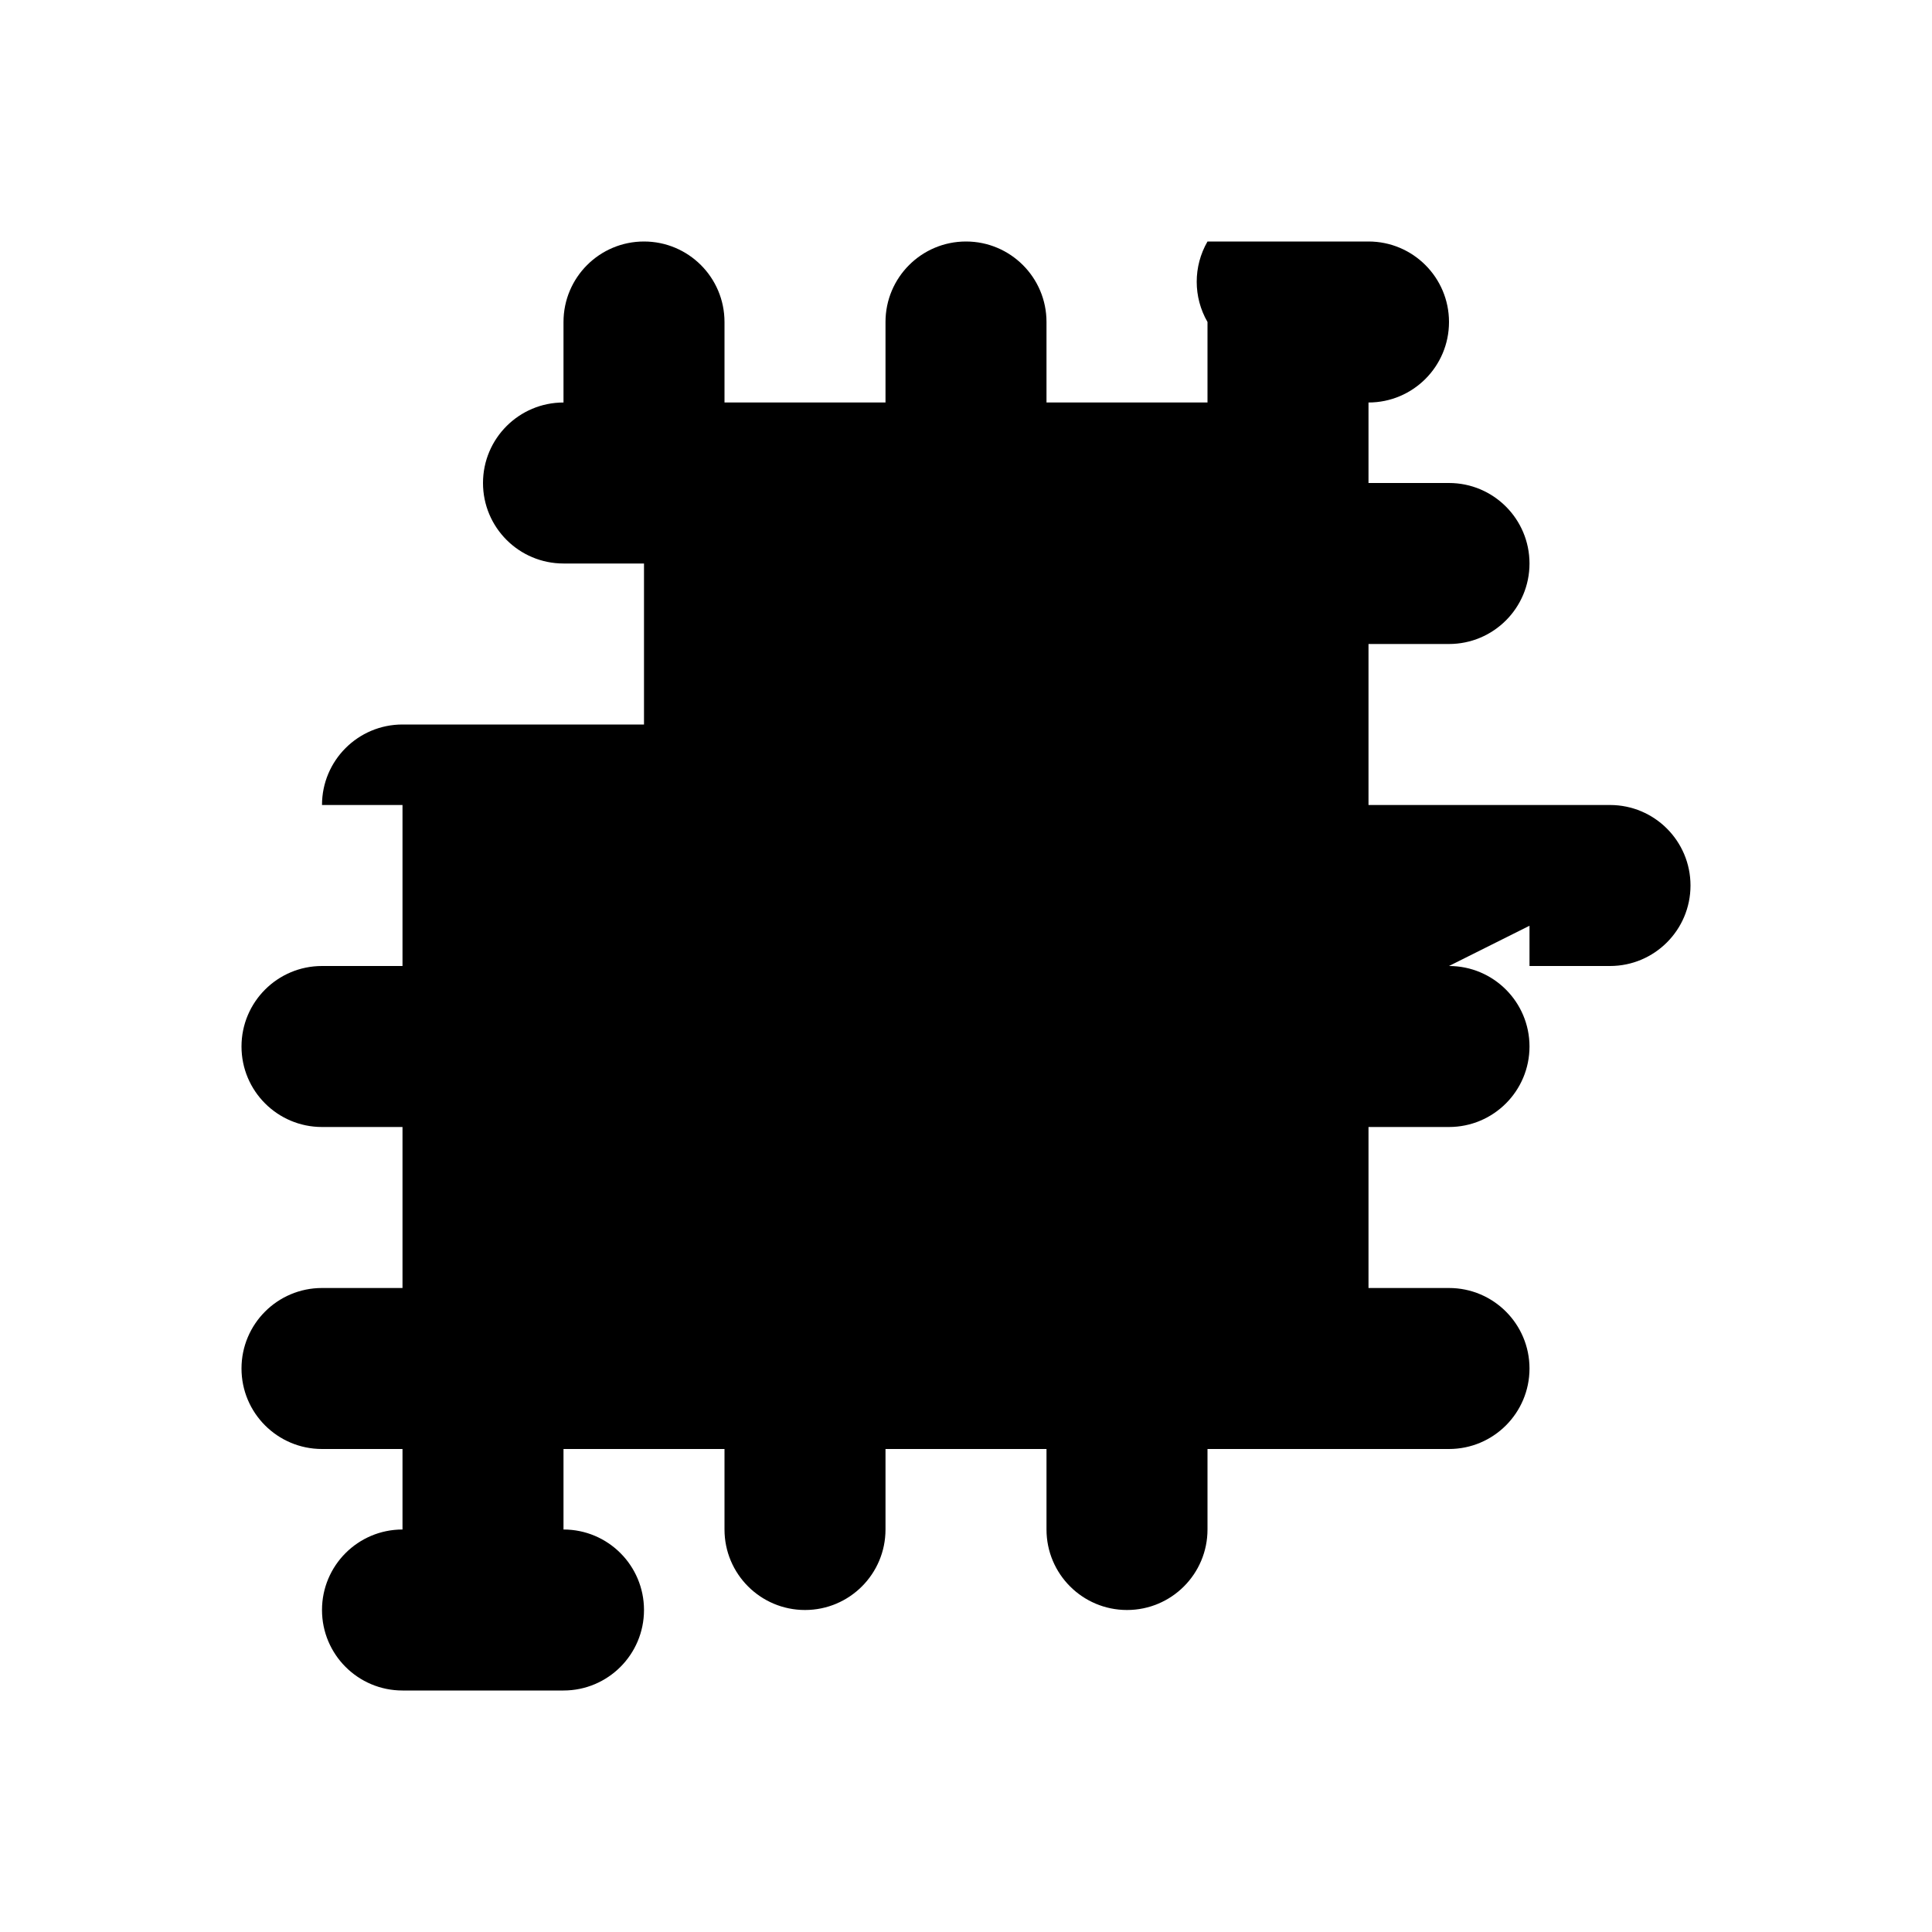
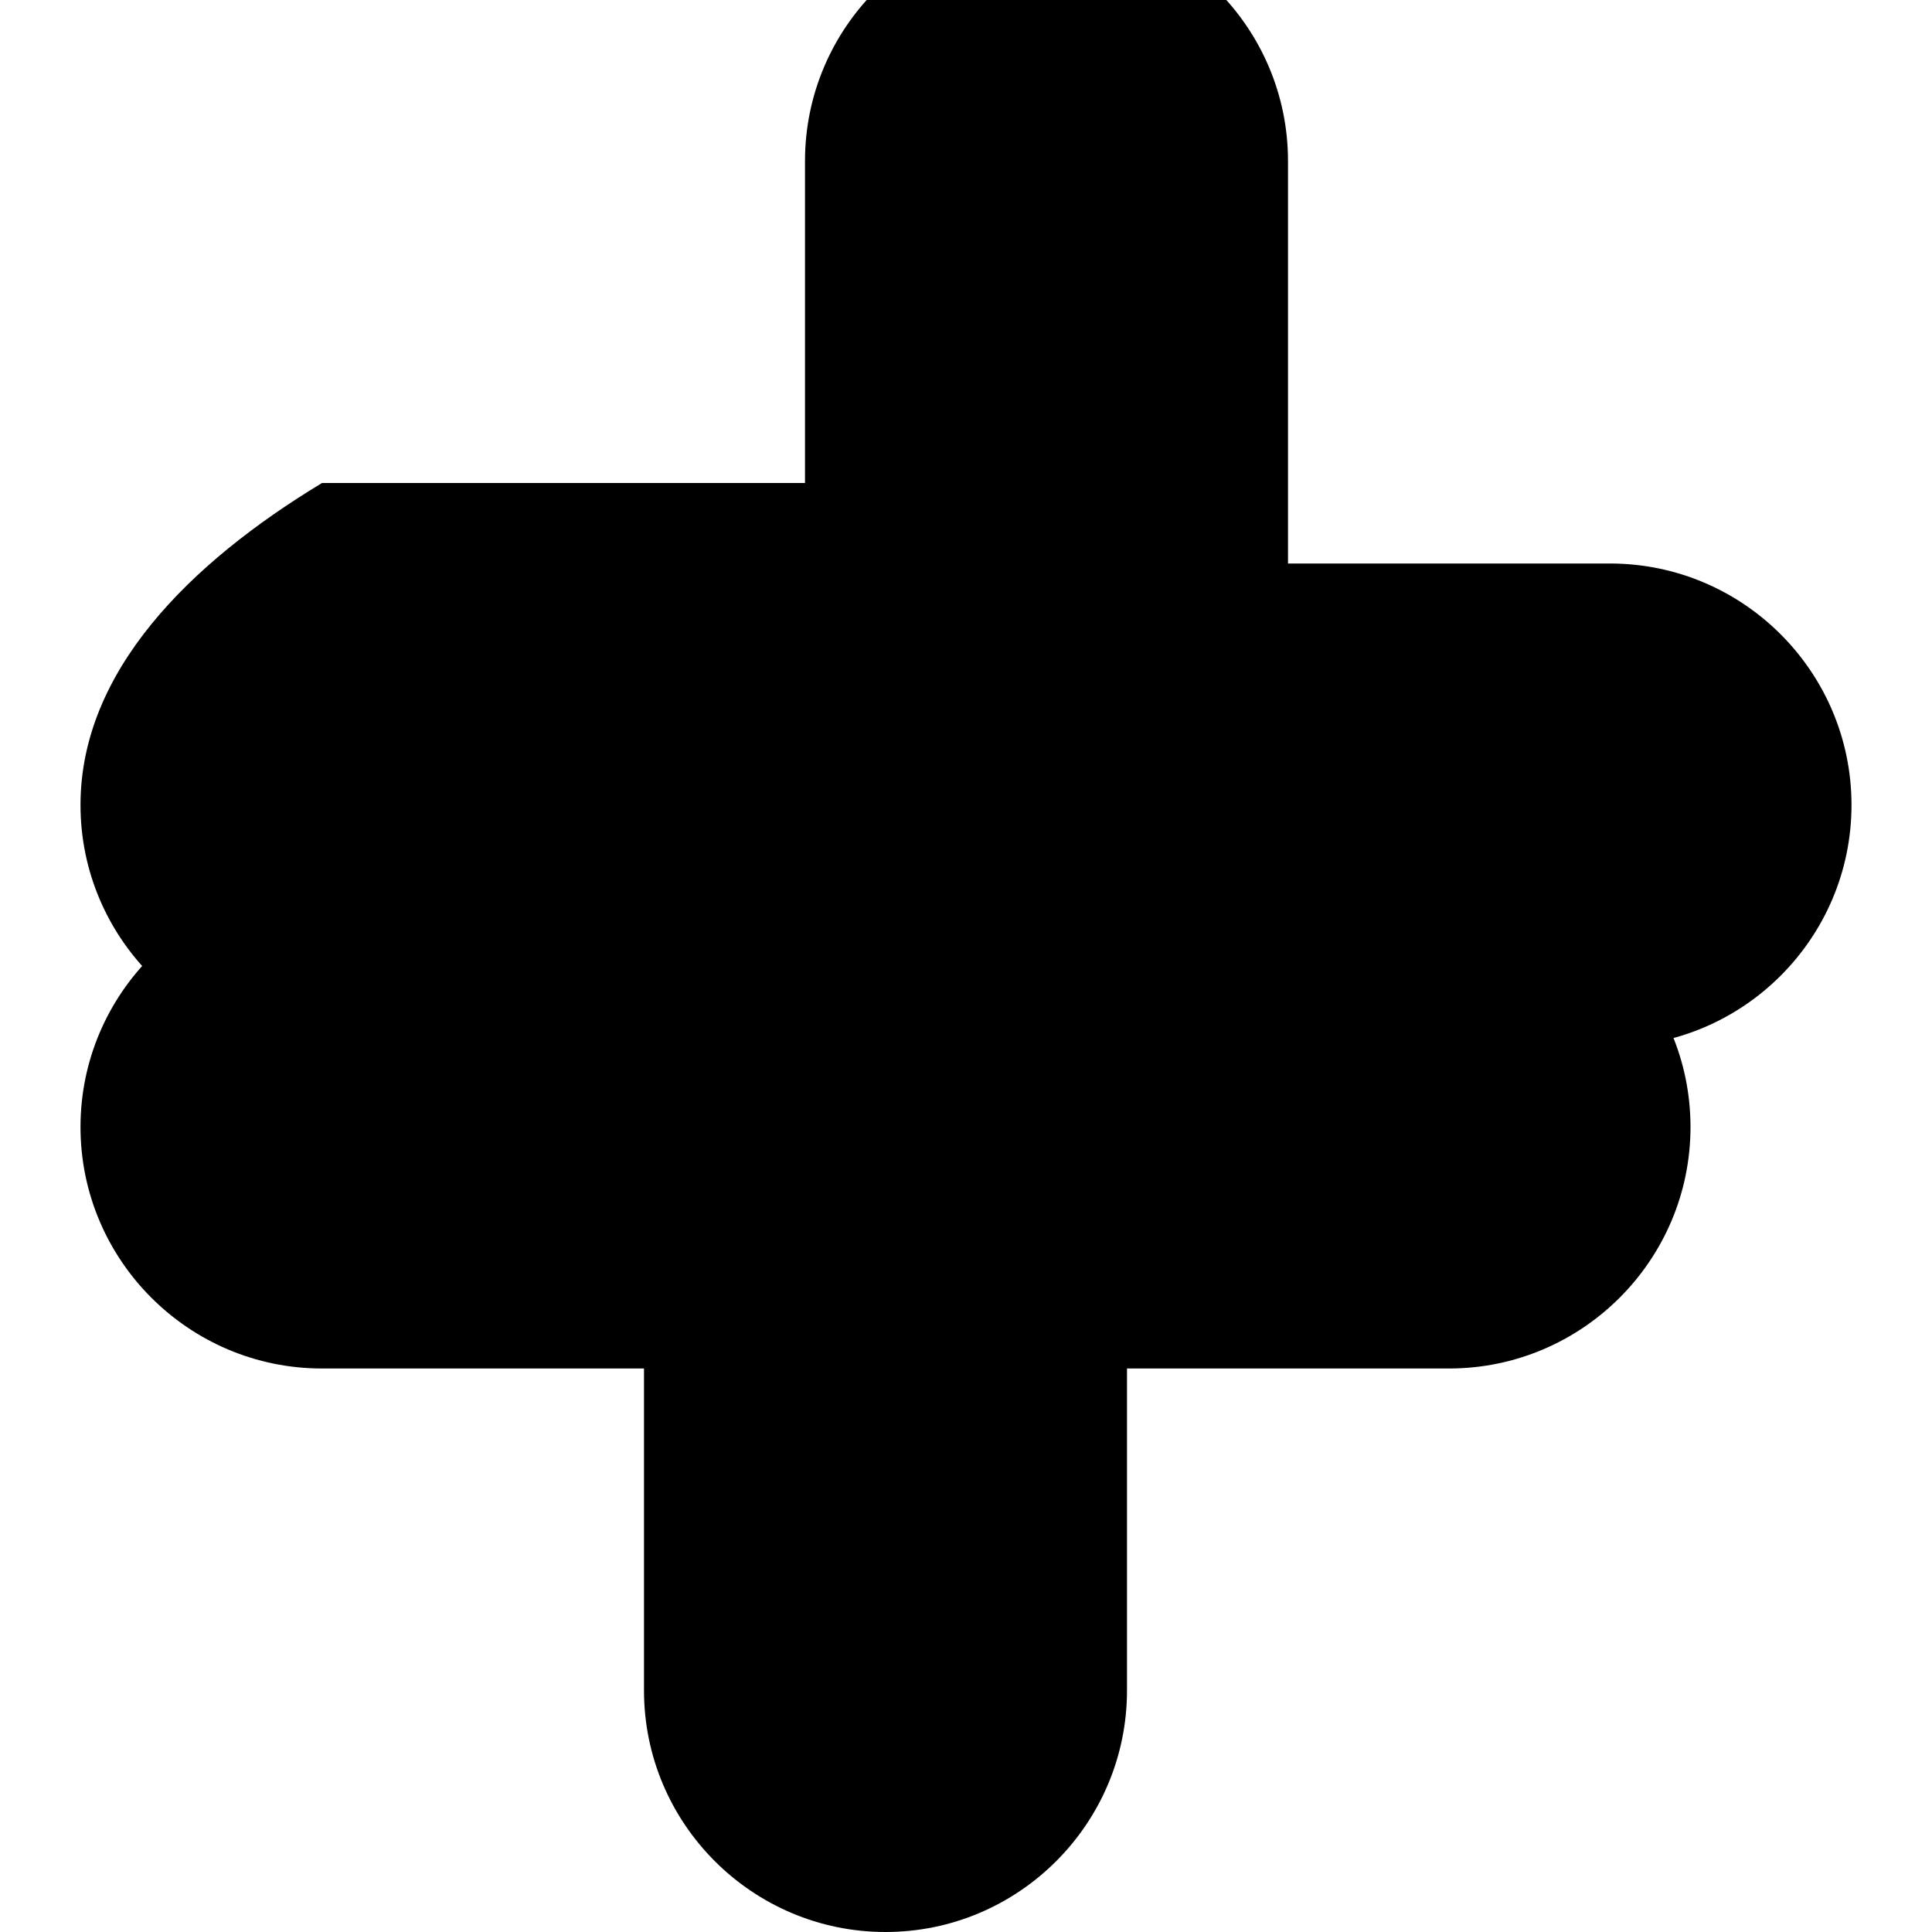
<svg xmlns="http://www.w3.org/2000/svg" viewBox="0 0 24 24" class="icon icon-icon-puzzle">
-   <path d="M20 11h-1v1h1a1 1 0 000-2h-3V8h1a1 1 0 000-2h-1V5a1 1 0 000-2h-2a1 1 0 000 1v1h-2V4a1 1 0 00-2 0v1H9V4a1 1 0 00-2 0v1a1 1 0 000 2h1v2H5a1 1 0 00-1 1h1v2H4a1 1 0 000 2h1v2H4a1 1 0 000 2h1v1a1 1 0 000 2h2a1 1 0 000-2v-1h2v1a1 1 0 002 0v-1h2v1a1 1 0 002 0v-1h3a1 1 0 000-2h-1v-2h1a1 1 0 000-2z" />
+   <path d="M20 11h-2v2h2c1.654 0 3-1.346 3-3s-1.346-3-3-3h-4V2c0-1.654-1.346-3-3-3s-3 1.346-3 3v4H4C2.346 7 1 8.346 1 10s1.346 3 3 3h2v-2H4c-1.654 0-3 1.346-3 3s1.346 3 3 3h4v4c0 1.654 1.346 3 3 3s3-1.346 3-3v-4h4c1.654 0 3-1.346 3-3s-1.346-3-3-3z" />
</svg>
